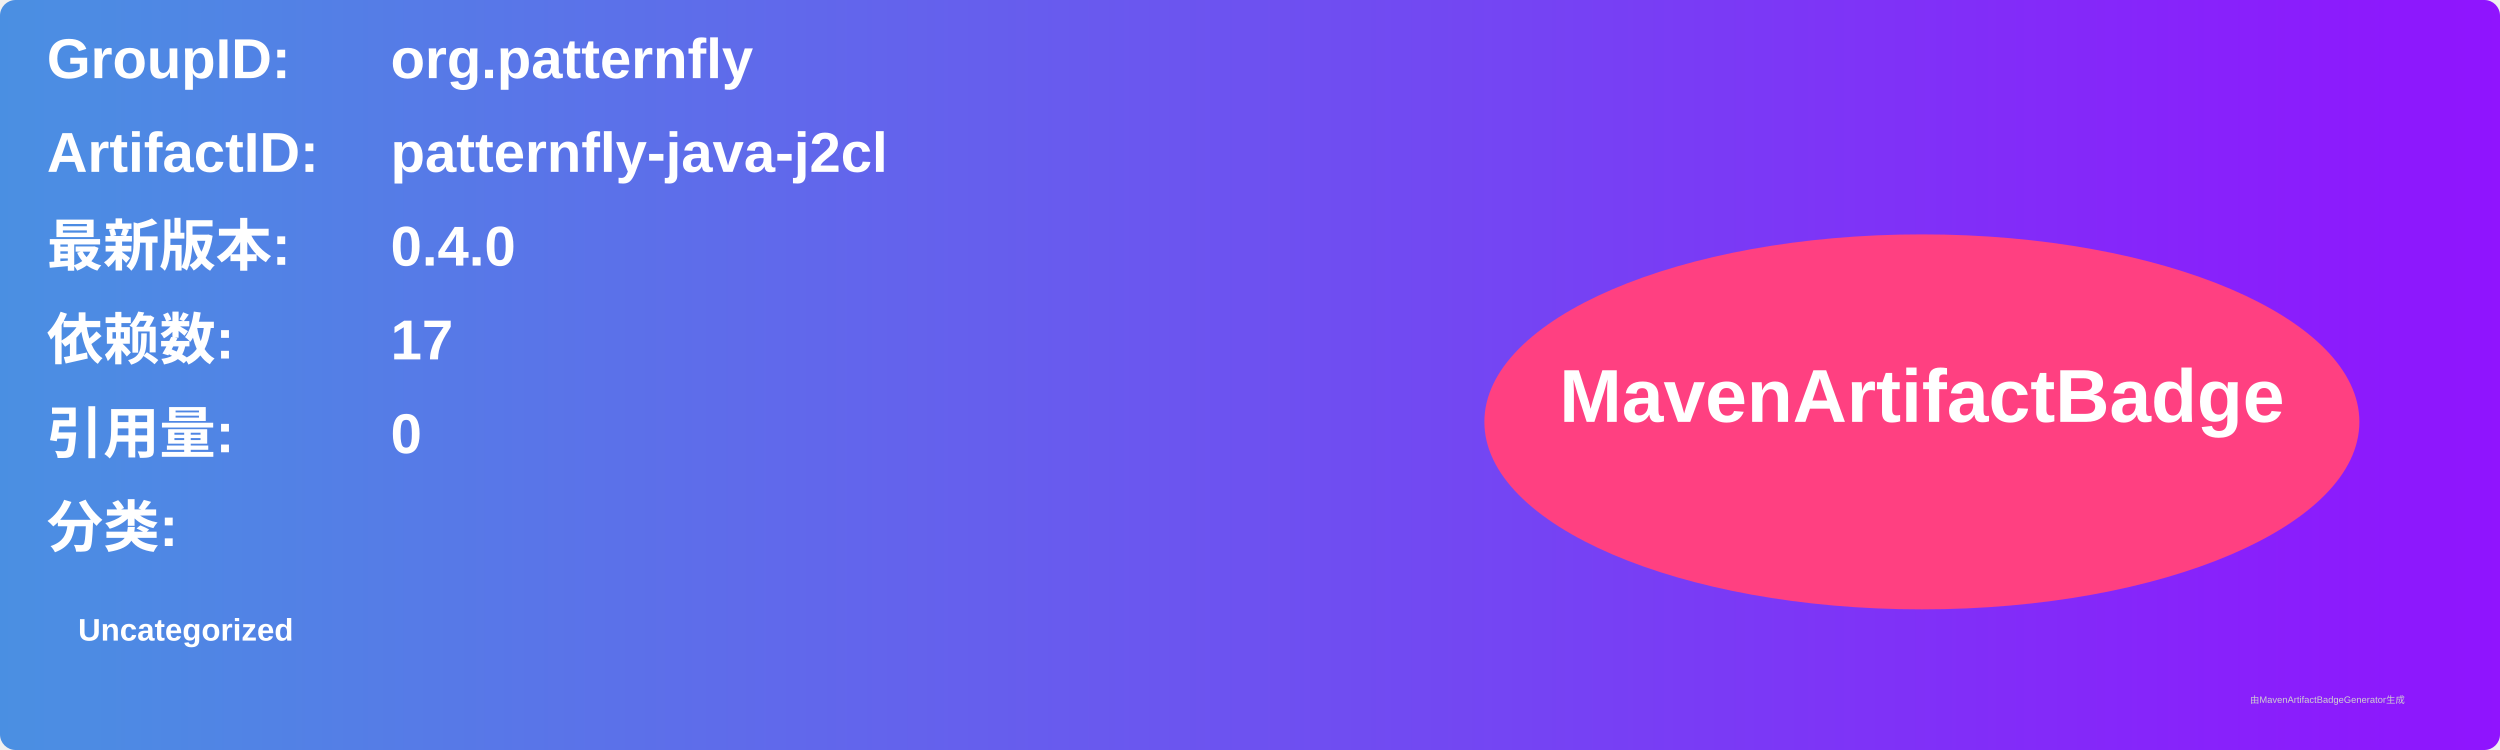
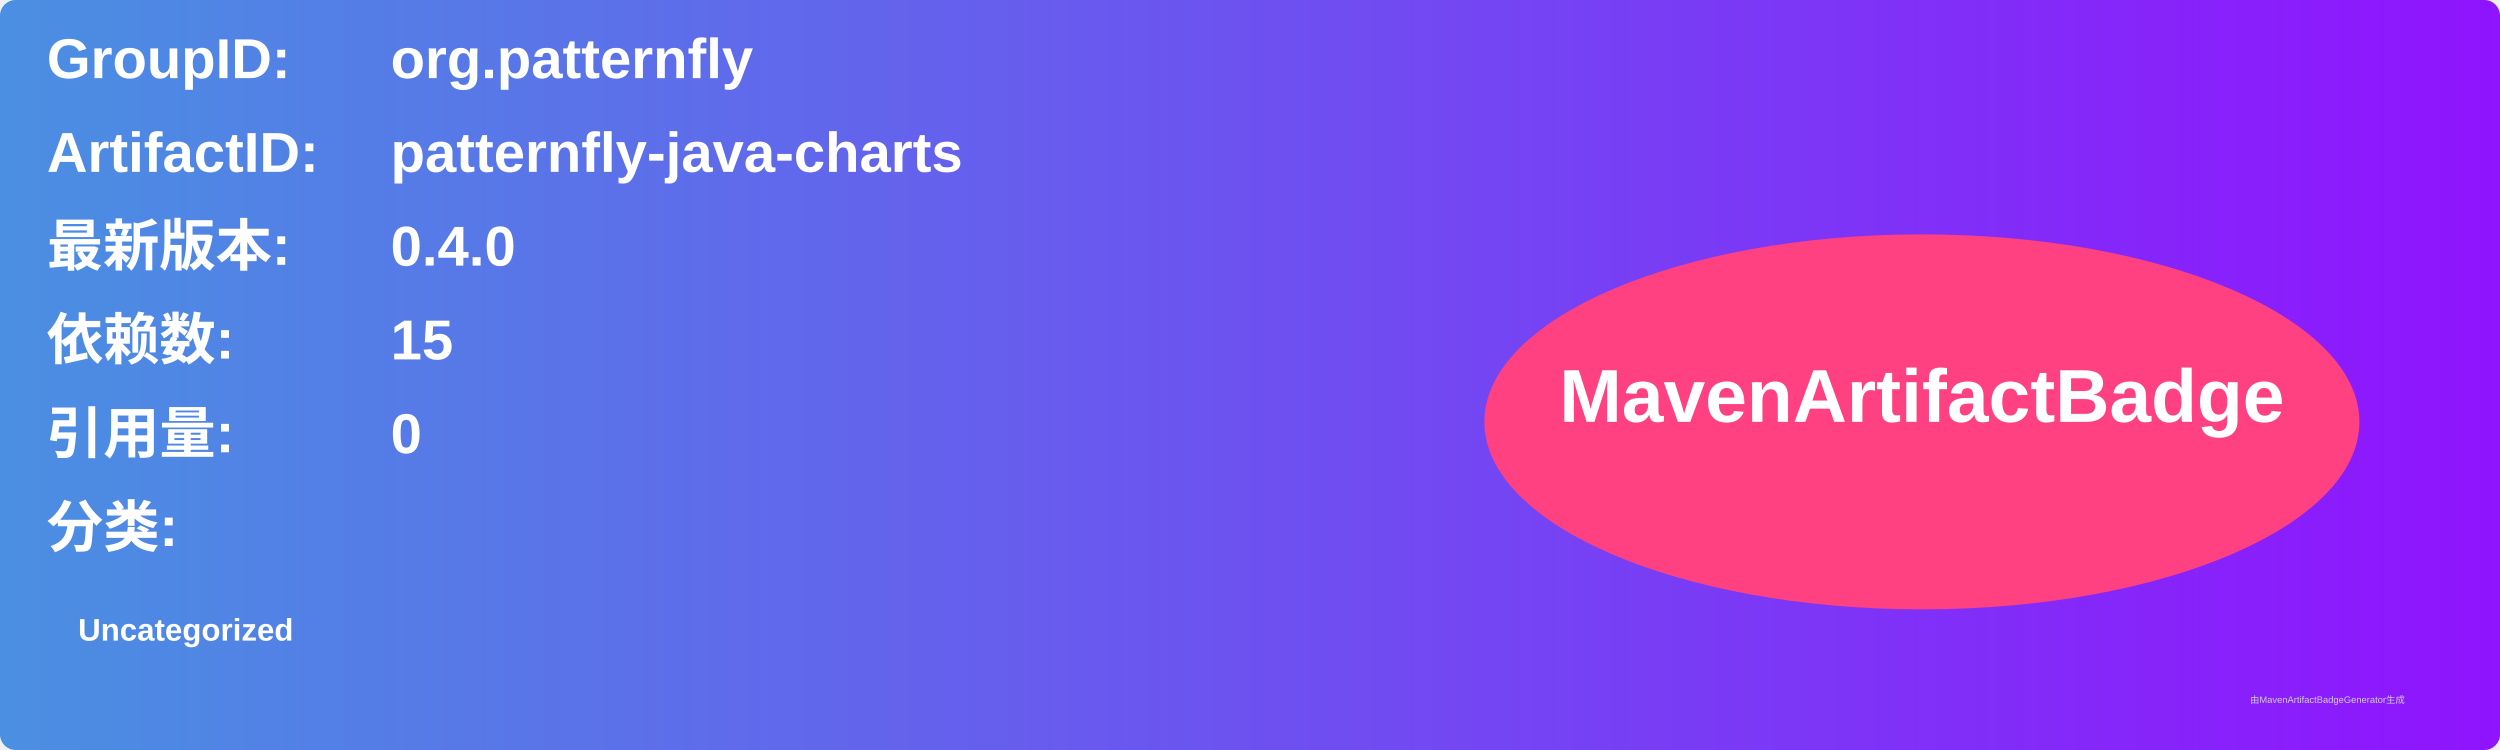
<svg xmlns="http://www.w3.org/2000/svg" width="800" height="240" viewBox="0 0 800 240">
  <linearGradient id="grad" x1="0%" y1="0%" x2="100%" y2="0%">
    <stop offset="0%" stop-color="#4a90e2" />
    <stop offset="100%" stop-color="#9013fe" />
  </linearGradient>
  <rect width="100%" height="100%" rx="5" ry="5" fill="url(#grad)" />
  <g transform="translate(15, 15)">
    <text x="0" y="10" font-family="Arial" font-size="18" fill="white" font-weight="bold" width="260">GroupID:</text>
    <text x="110" y="10" font-family="Arial" font-size="18" fill="white" font-weight="bold" width="460">org.patternfly</text>
    <text x="0" y="40" font-family="Arial" font-size="18" fill="white" font-weight="bold" width="260">ArtifactID:</text>
-     <text x="110" y="40" font-family="Arial" font-size="18" fill="white" font-weight="bold" width="460">patternfly-java-j2cl</text>
+     <text x="110" y="40" font-family="Arial" font-size="18" fill="white" font-weight="bold" width="460">patternfly-java-charts</text>
    <text x="0" y="70" font-family="Arial" font-size="18" fill="white" font-weight="bold">最新版本:</text>
    <text x="110" y="70" font-family="Arial" font-size="18" fill="white" font-weight="bold">
      <tspan font-weight="bold">0.4.0</tspan>
    </text>
    <text x="0" y="100" font-family="Arial" font-size="18" fill="white" font-weight="bold">依赖数: </text>
    <text x="110" y="100" font-family="Arial" font-size="18" fill="white">
-       <tspan font-weight="bold">17</tspan>
+       <tspan font-weight="bold">15</tspan>
    </text>
    <text x="0" y="130" font-family="Arial" font-size="18" fill="white" font-weight="bold">引用量: </text>
    <text x="110" y="130" font-family="Arial" font-size="18" fill="white">
      <tspan font-weight="bold">0</tspan>
    </text>
    <text x="0" y="160" font-family="Arial" font-size="18" fill="white" font-weight="bold">分类:</text>
    <text x="10" y="190" font-family="Arial" font-size="10" fill="white">
      <tspan font-weight="bold">Uncategorized</tspan>
    </text>
    <ellipse cx="600" cy="120" rx="140" ry="60" fill="#ff4081" />
    <text x="600" y="120" text-anchor="middle" font-family="Arial" font-size="24" fill="white" font-weight="bold">MavenArtifactBadge</text>
  </g>
  <text x="720" y="225" font-family="Arial" font-size="3" fill="#d0d0d0">由MavenArtifactBadgeGenerator生成</text>
</svg>
